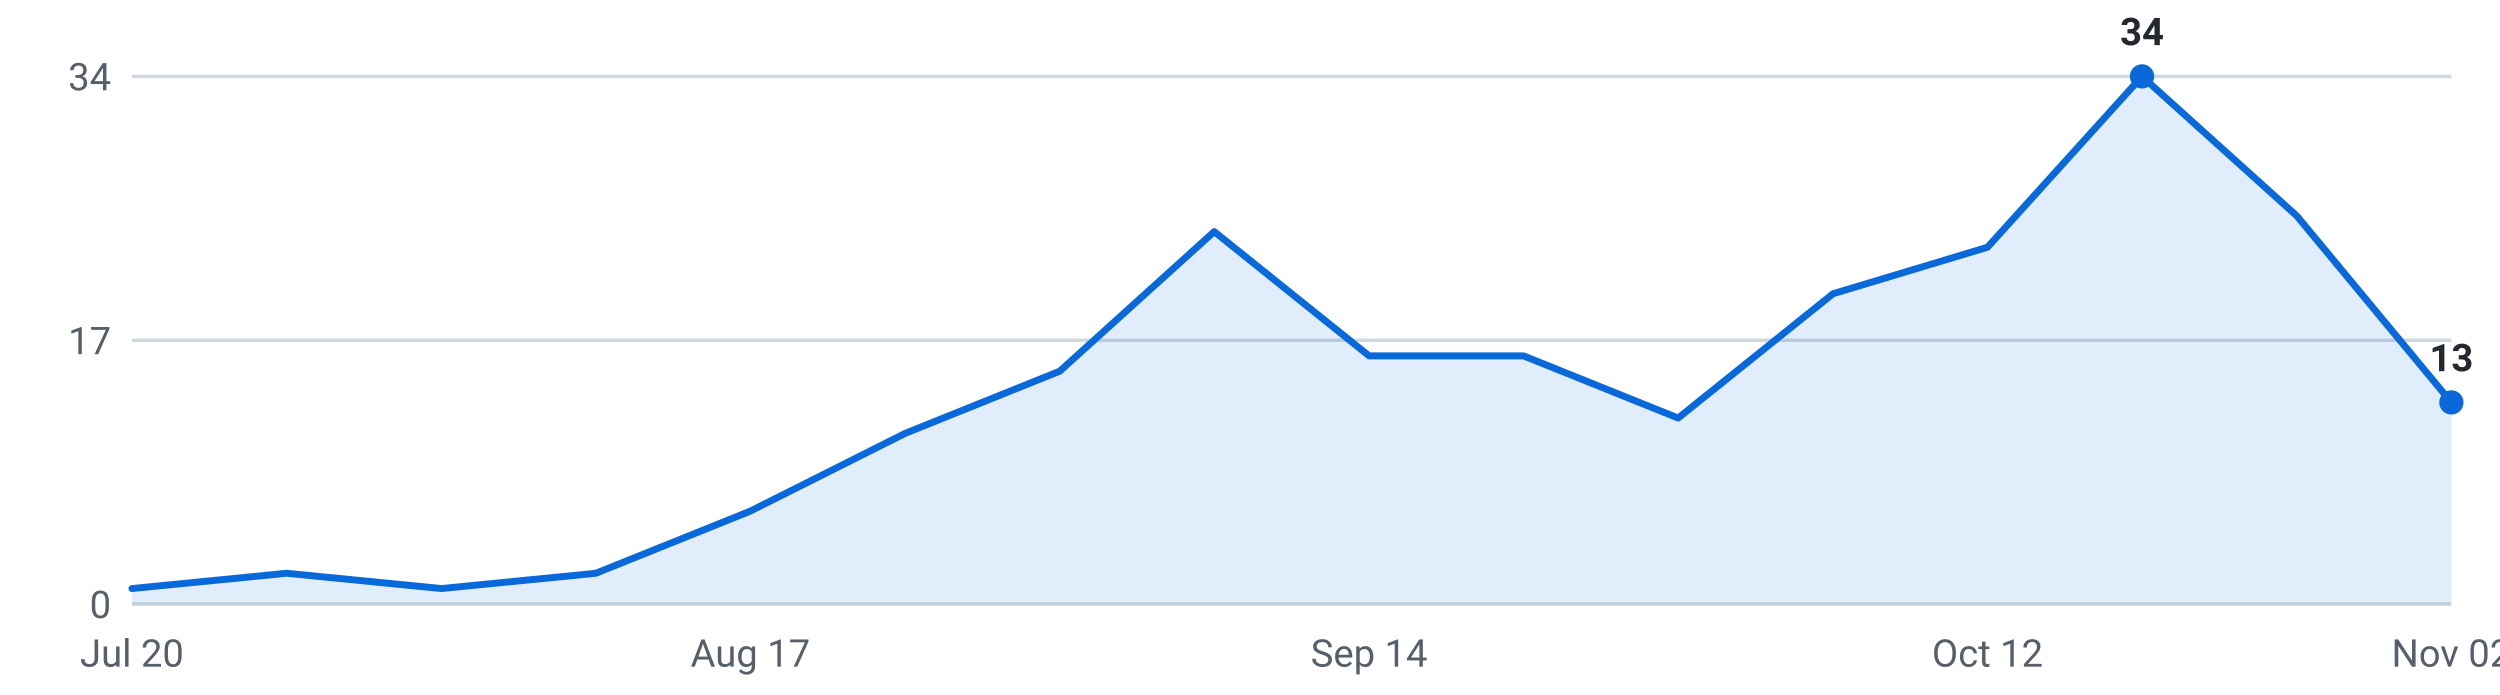
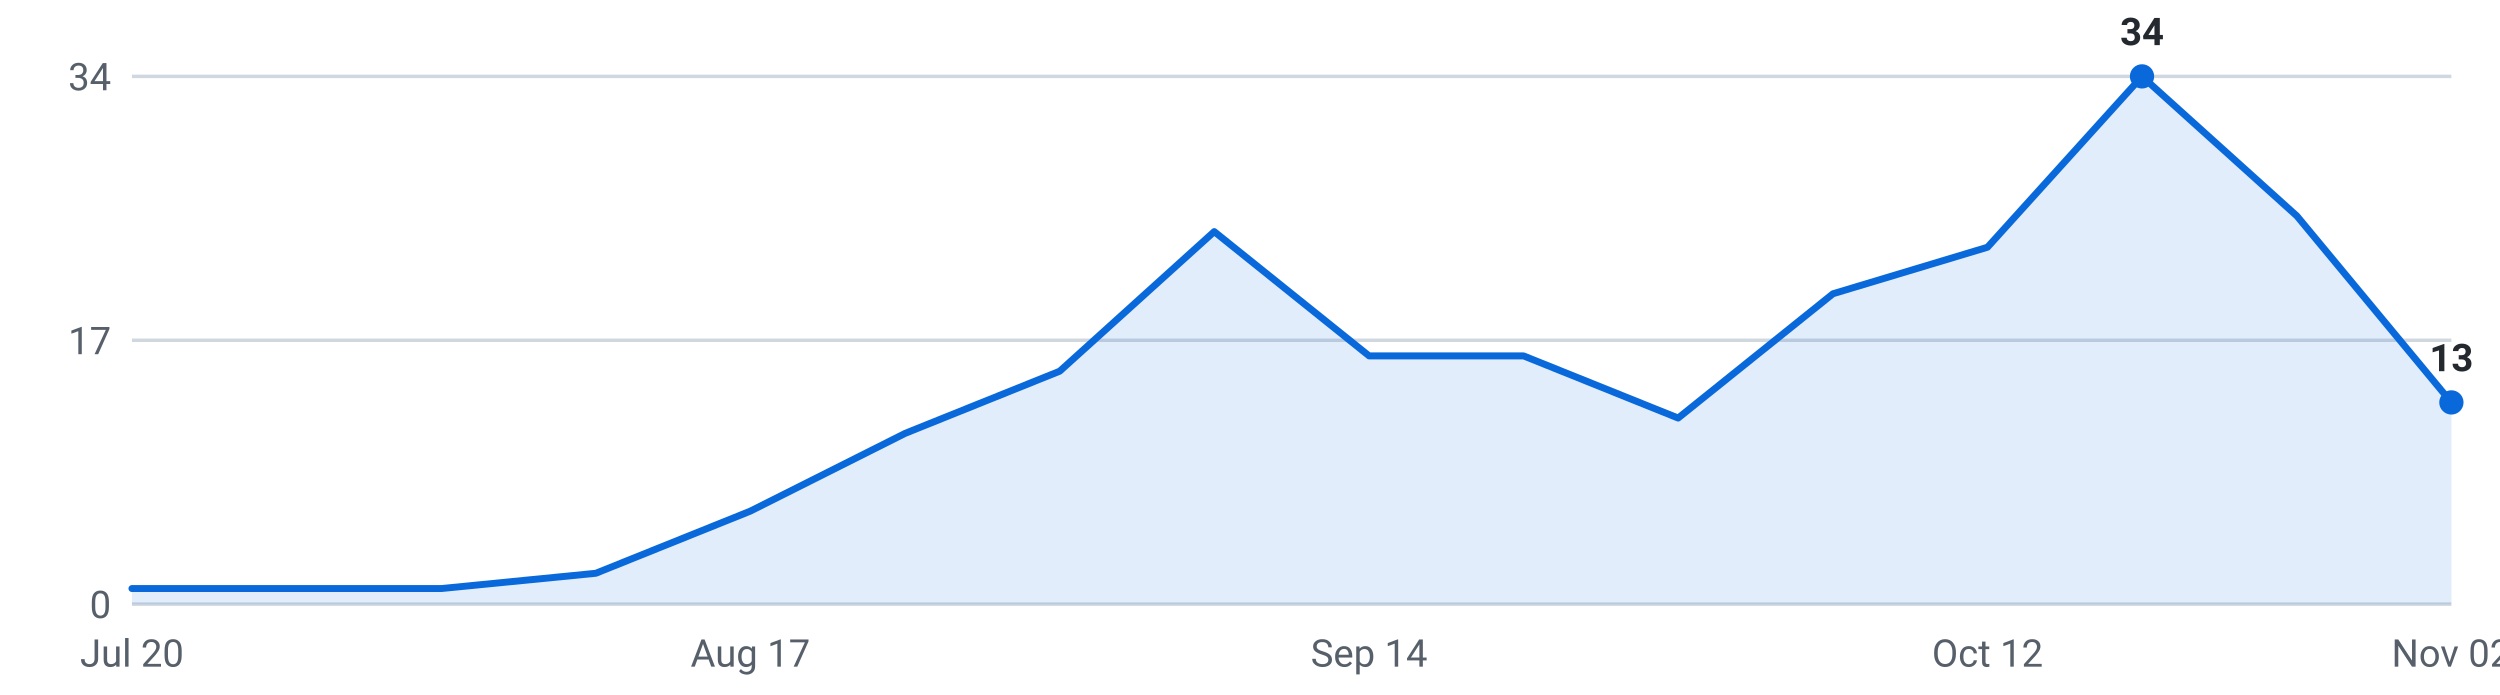
<svg xmlns="http://www.w3.org/2000/svg" viewBox="0 0 720 200" width="720" height="200" role="img" aria-label="Internships posted per week, last 16 weeks">
  <g font-family="-apple-system,Segoe UI,Roboto,sans-serif" font-size="11">
    <line x1="38" y1="174.0" x2="706" y2="174.0" stroke="#d0d7de" stroke-width="1" />
    <text x="32" y="178.0" text-anchor="end" fill="#57606a">0</text>
    <line x1="38" y1="98.0" x2="706" y2="98.0" stroke="#d0d7de" stroke-width="1" />
    <text x="32" y="102.0" text-anchor="end" fill="#57606a">17</text>
    <line x1="38" y1="22.0" x2="706" y2="22.0" stroke="#d0d7de" stroke-width="1" />
    <text x="32" y="26.0" text-anchor="end" fill="#57606a">34</text>
-     <path d="M38.0,174 L38.0,169.5 L82.5,165.1 L127.1,169.5 L171.6,165.1 L216.1,147.2 L260.7,124.8 L305.2,106.9 L349.7,66.7 L394.3,102.5 L438.8,102.5 L483.3,120.4 L527.9,84.6 L572.4,71.2 L616.9,22.0 L661.5,62.2 L706.0,115.9 L706.0,174 Z" fill="#0969da" fill-opacity="0.12" />
-     <polyline points="38.0,169.5 82.5,165.1 127.1,169.5 171.6,165.1 216.1,147.2 260.7,124.8 305.2,106.9 349.7,66.7 394.3,102.5 438.8,102.5 483.3,120.4 527.9,84.6 572.4,71.2 616.9,22.0 661.5,62.2 706.0,115.9" fill="none" stroke="#0969da" stroke-width="2" stroke-linejoin="round" stroke-linecap="round" />
+     <path d="M38.0,174 L38.0,169.5 L82.5,169.5 L127.1,169.5 L171.6,165.1 L216.1,147.2 L260.7,124.8 L305.2,106.9 L349.7,66.7 L394.3,102.5 L438.8,102.5 L483.3,120.4 L527.9,84.6 L572.4,71.2 L616.9,22.0 L661.5,62.2 L706.0,115.9 L706.0,174 Z" fill="#0969da" fill-opacity="0.12" />
+     <polyline points="38.0,169.5 82.5,169.5 127.1,169.5 171.6,165.1 216.1,147.2 260.7,124.8 305.2,106.9 349.7,66.7 394.3,102.5 438.8,102.5 483.3,120.4 527.9,84.6 572.4,71.2 616.9,22.0 661.5,62.2 706.0,115.9" fill="none" stroke="#0969da" stroke-width="2" stroke-linejoin="round" stroke-linecap="round" />
    <circle cx="616.9" cy="22.0" r="3.5" fill="#0969da" />
    <text x="616.9" y="13.0" text-anchor="middle" fill="#24292f" font-weight="600">34</text>
    <circle cx="706.0" cy="115.9" r="3.5" fill="#0969da" />
    <text x="706.0" y="106.9" text-anchor="middle" fill="#24292f" font-weight="600">13</text>
    <text x="38.0" y="192" text-anchor="middle" fill="#57606a">Jul 20</text>
    <text x="216.1" y="192" text-anchor="middle" fill="#57606a">Aug 17</text>
    <text x="394.3" y="192" text-anchor="middle" fill="#57606a">Sep 14</text>
    <text x="572.4" y="192" text-anchor="middle" fill="#57606a">Oct 12</text>
    <text x="706.0" y="192" text-anchor="middle" fill="#57606a">Nov 02</text>
  </g>
</svg>
